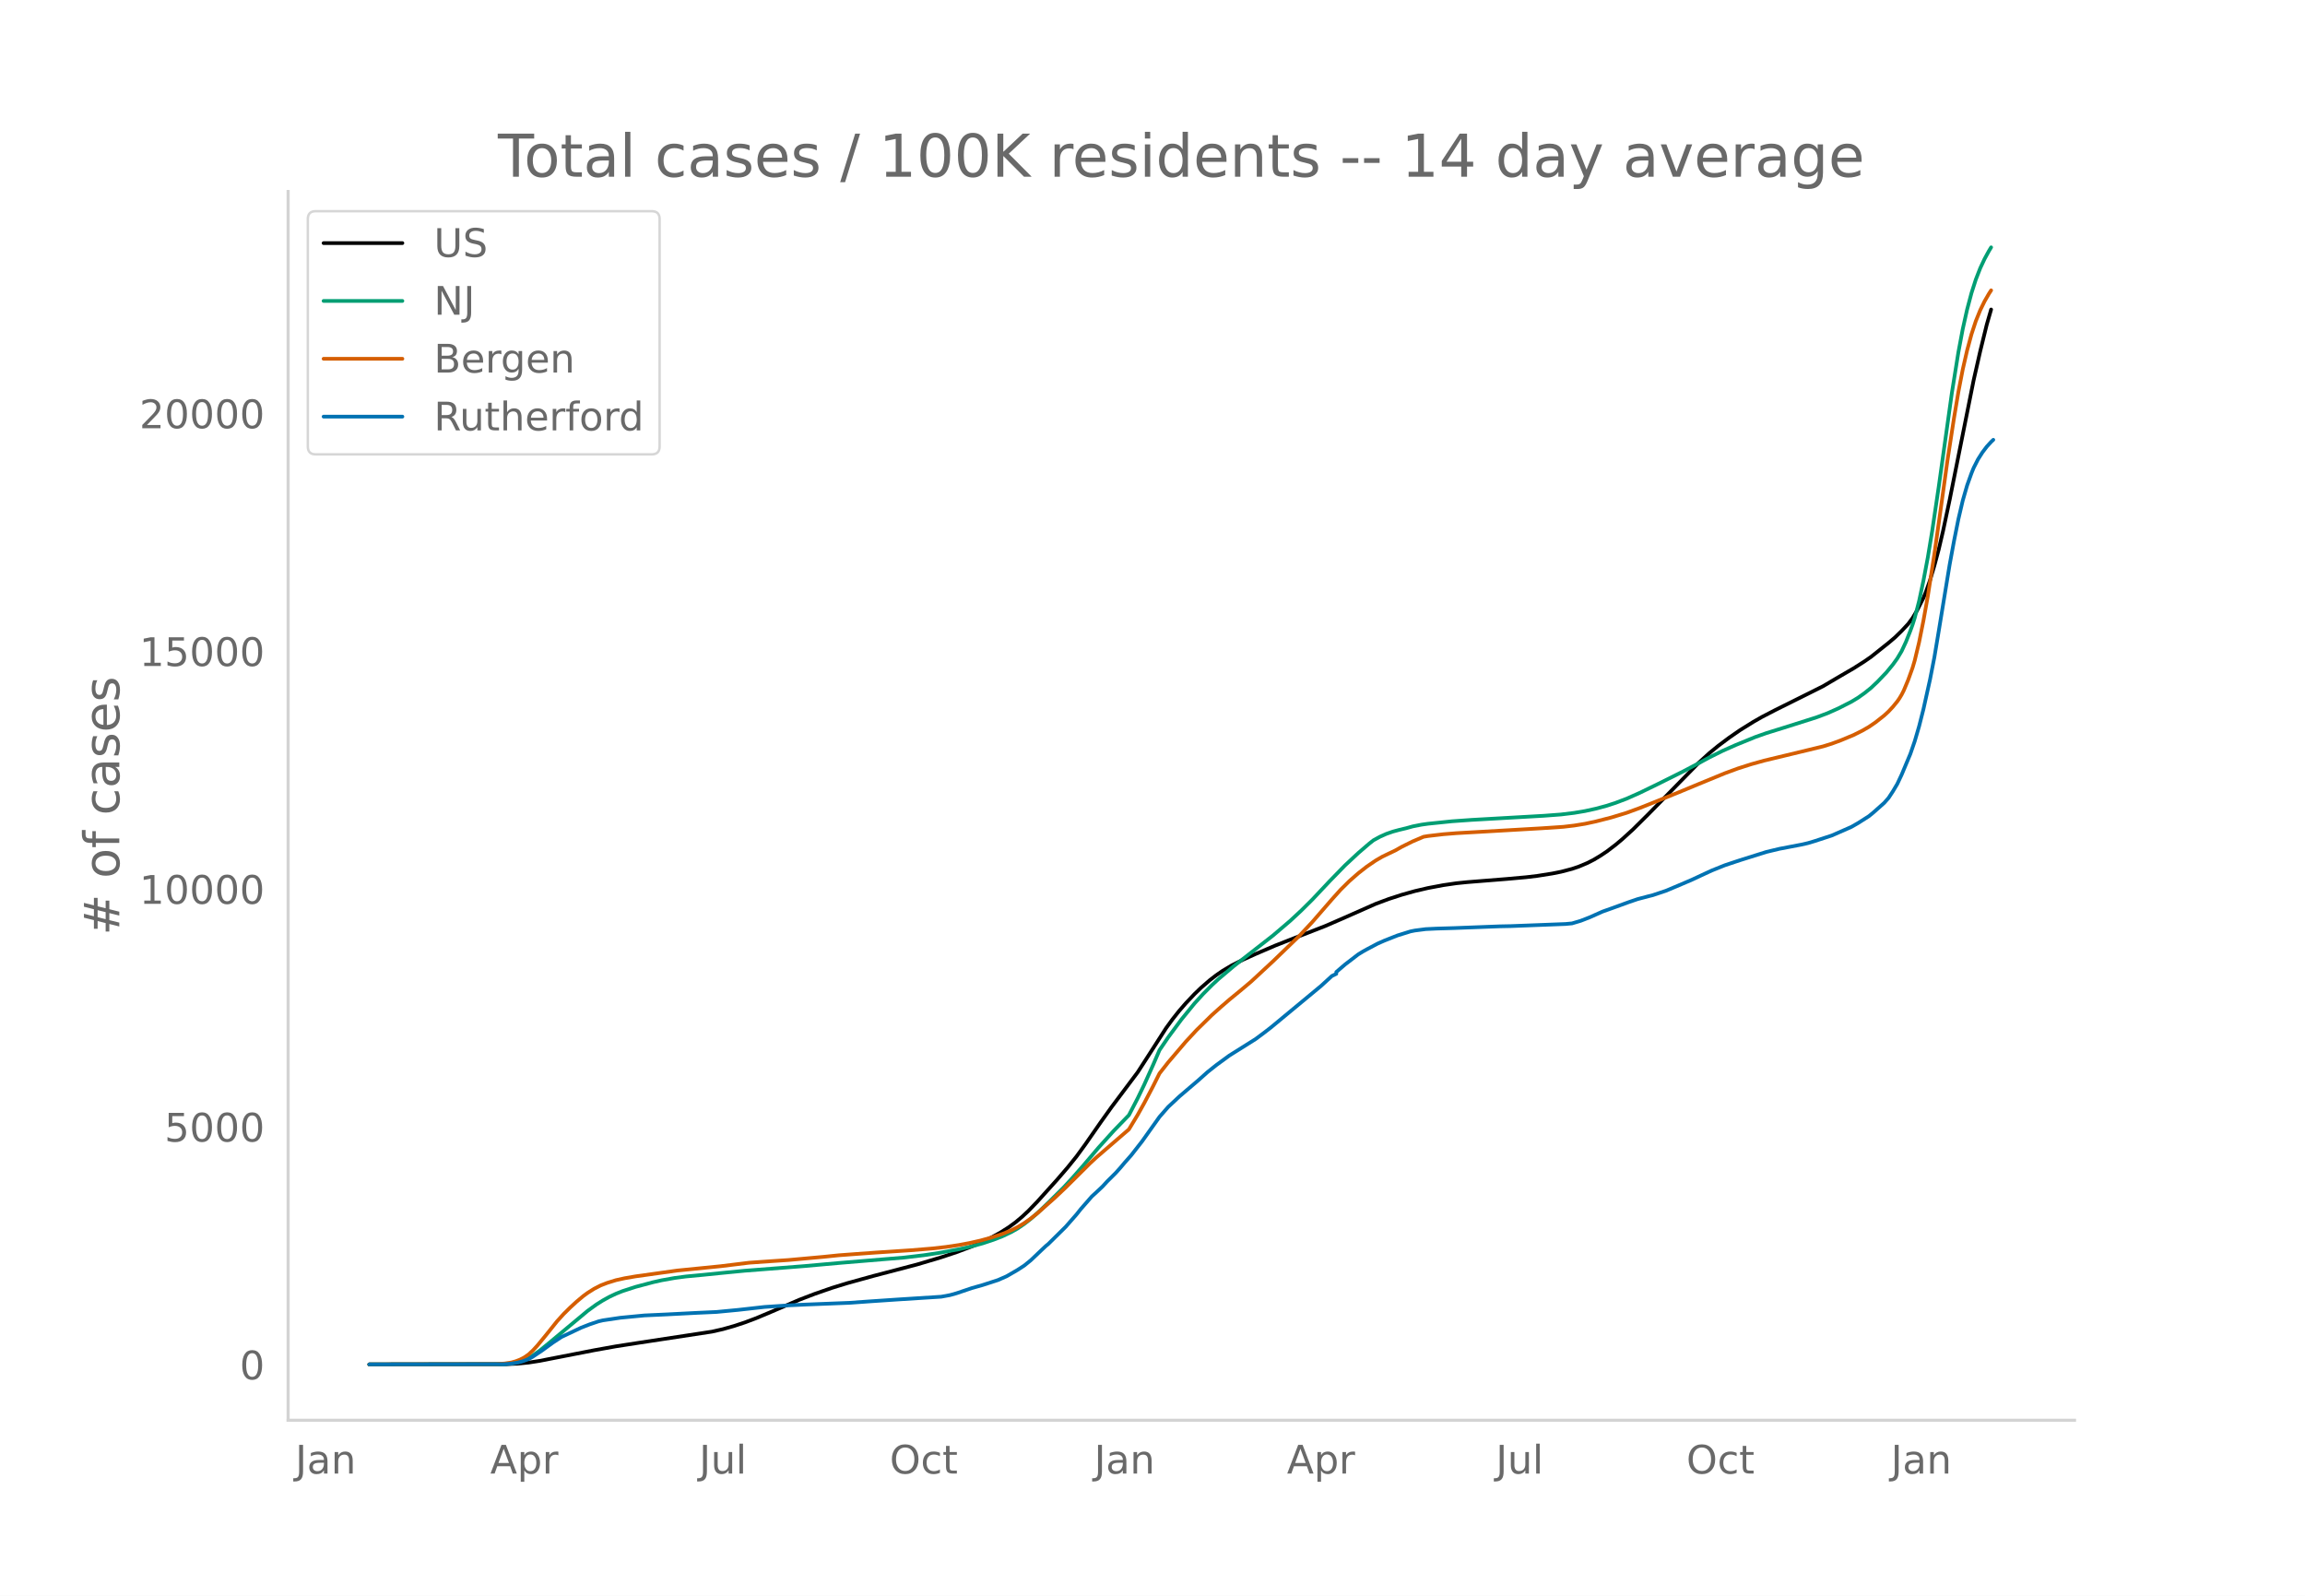
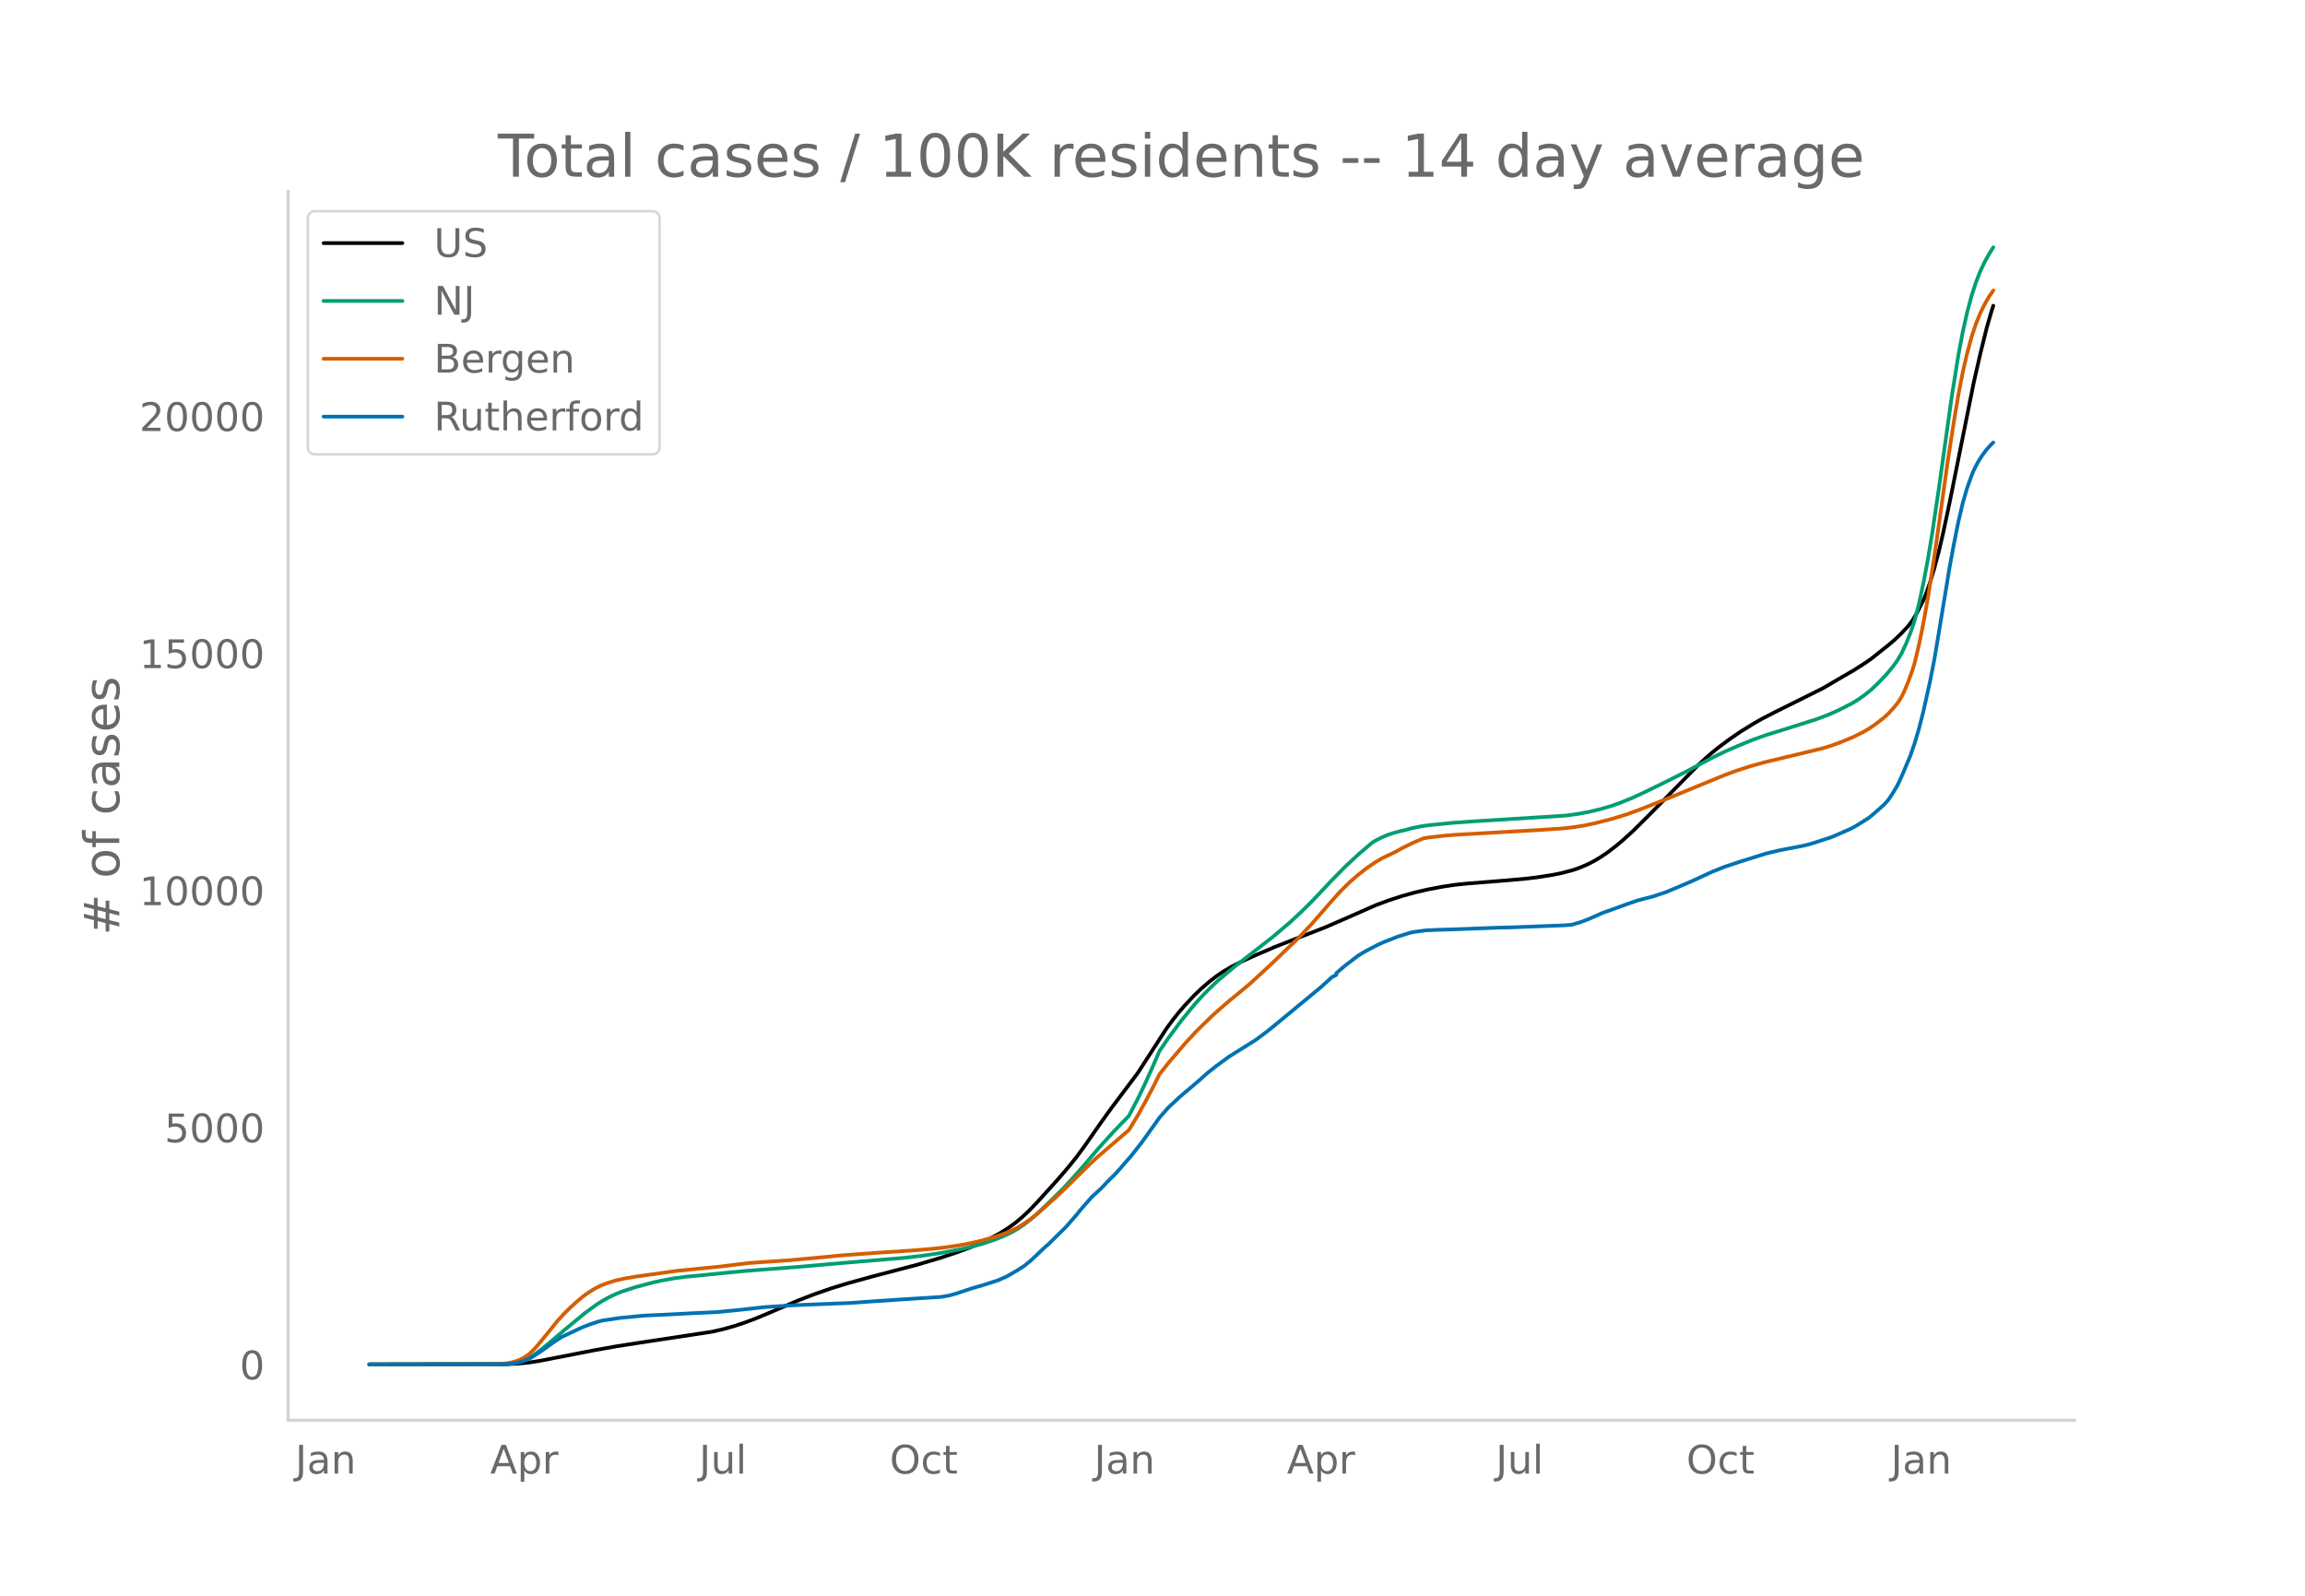
<svg xmlns="http://www.w3.org/2000/svg" xmlns:xlink="http://www.w3.org/1999/xlink" height="864" viewBox="0 0 936 648" width="1248">
  <defs>
    <style>*{stroke-linecap:butt;stroke-linejoin:round}</style>
  </defs>
  <g id="figure_1">
    <path d="M0 648h936V0H0z" style="fill:#fff" id="patch_1" />
    <g id="axes_1">
      <path d="M117 576.72h725.4V77.76H117z" style="fill:none" id="patch_2" />
-       <path clip-path="url(#p7e626e8ccf)" d="m149.973 554.04 55.84-.09 4.432-.216 4.432-.437 4.432-.684 7.091-1.385 15.068-2.938 8.864-1.589 9.75-1.513 29.25-4.453 4.432-1.01 4.431-1.253 4.432-1.459 4.432-1.665 6.205-2.6 11.522-4.949 6.205-2.382 7.09-2.46 6.205-1.91 10.637-2.943 17.727-4.652 9.75-2.9 6.205-2.072 6.204-2.333 4.432-1.92 3.545-1.724 3.546-1.941 3.545-2.25 2.66-1.947 2.658-2.225 2.66-2.485 3.545-3.672 7.977-8.84 4.432-5.149 3.546-4.406 3.545-4.86 6.205-8.924 4.431-6.198 10.637-14.179 4.432-6.863 7.09-11.043 2.66-3.658 2.659-3.35 2.659-3.07 3.545-3.75 2.66-2.565 3.545-3.079 2.659-2.05 2.659-1.828 3.545-2.099 4.432-2.259 5.318-2.412 7.978-3.424 7.977-3.137 12.409-4.833 7.977-3.475 12.41-5.485 5.318-1.985 5.318-1.73 5.318-1.491 5.318-1.24 6.205-1.167 5.318-.776 4.432-.452 15.954-1.278 7.977-.72 4.432-.527 6.205-.984 3.545-.707 4.432-1.164 2.66-.891 3.545-1.491 2.659-1.358 2.659-1.597 2.659-1.773 3.545-2.706 2.66-2.23 4.431-4.033 6.205-6.16 20.386-20.805 4.432-4.03 3.545-2.904 4.432-3.316 4.432-3.063 5.318-3.31 3.546-2.027 5.318-2.757 19.5-9.725 5.318-3.136 3.546-2.073 3.545-2.059 4.432-2.825 2.659-1.844 7.09-5.654 2.66-2.255 2.659-2.594 2.66-2.848 1.772-2.383 1.773-2.968 2.659-5.239.886-2.119 1.773-5.017 1.772-5.926 1.773-6.607 1.773-7.572 2.659-12.54 9.75-48.64 2.66-11.716 2.658-10.812 1.773-6.151h0" style="fill:none;stroke:#000;stroke-linecap:round;stroke-width:1.5" id="line2d_1" />
-       <path clip-path="url(#p7e626e8ccf)" d="m149.973 554.04 54.068-.094 3.545-.275 2.66-.514 2.659-.881 1.772-.837 1.773-1.062 2.66-1.895 3.545-2.879 15.954-13.289 3.546-2.577 2.659-1.675 2.659-1.465 2.659-1.257 2.659-1.058 5.318-1.73 7.091-1.886 3.545-.795 5.319-.946 4.431-.582 7.091-.672 7.091-.72 9.75-.949 23.932-1.861 15.068-1.348 25.705-2.136 7.977-.95 6.205-.935 7.977-1.47 5.318-1.2 4.432-1.212 4.432-1.473 3.545-1.39 3.546-1.67 2.659-1.503 2.659-1.817 2.659-2.074 2.659-2.313 4.432-4.23 6.204-6.149 3.546-3.84 4.432-5.04 6.204-7.297 6.205-6.872 6.204-6.41 3.546-6.83 2.659-5.511 3.545-7.892 2.66-6.15 3.545-5.21 5.318-7.185 5.318-6.521 3.546-3.895 3.545-3.57 2.66-2.47 6.204-5.238 15.954-12.46 7.091-6.046 4.432-4.133 4.432-4.396 7.09-7.536 6.205-6.366 5.318-4.958 4.432-3.815 1.773-1.406 2.66-1.454 2.658-1.188 2.66-.92 2.658-.715 2.66-.63 2.659-.74 3.545-.702 2.66-.377 9.75-1.002 7.976-.566 29.25-1.664 7.091-.535 5.318-.65 4.432-.745 4.432-.974 4.432-1.2 3.545-1.162 4.432-1.677 5.318-2.368 7.091-3.439 10.637-5.306 5.318-2.803 5.318-2.877 5.318-2.64 5.318-2.364 7.978-3.257 4.431-1.563 7.091-2.204 13.296-4.213 4.432-1.661 4.431-1.97 5.319-2.71 2.659-1.608 2.659-1.892 2.659-2.134 2.659-2.518 3.545-3.71 2.66-3.231 1.772-2.465 1.773-2.968 1.773-3.811 1.772-4.463.887-2.45.886-2.784 1.773-6.845 1.773-8.318 1.772-9.399 1.773-10.734 2.66-17.974 5.317-37.976 2.66-16.623 1.772-9.436 1.773-7.927 1.773-6.675 1.772-5.53 1.773-4.551 1.773-3.787 1.773-3.244.886-1.455h0" style="fill:none;stroke:#009e73;stroke-linecap:round;stroke-width:1.5" id="line2d_2" />
-       <path clip-path="url(#p7e626e8ccf)" d="m149.973 554.04 51.409-.104 3.545-.26 2.66-.398 1.772-.488 1.773-.674 1.773-.916 1.772-1.232 1.773-1.646 1.773-1.936 3.545-4.312 4.432-5.535 2.66-2.938 2.658-2.631 2.66-2.444 2.658-2.222 1.773-1.302 2.66-1.676 2.658-1.363 2.66-1.031 3.545-1.1 3.545-.782 4.432-.762 16.841-2.355 17.727-1.77 11.523-1.413 8.864-.619 7.09-.474 14.182-1.285 6.205-.639 7.09-.527 7.978-.578 14.182-.933 8.864-.733 5.318-.597 5.318-.786 4.432-.829 4.432-1.004 4.431-1.216 4.432-1.46 3.546-1.434 2.659-1.34 2.659-1.611 2.659-1.866 2.659-2.114 7.09-6.279 4.433-4.195 9.75-9.691 2.659-2.48 13.295-11.469 3.546-5.865 2.659-4.77 3.545-6.75 2.66-5.32 3.545-4.514 7.09-8.32 4.433-4.783 6.204-6.086 3.546-3.175 3.545-3.066 4.432-3.637 4.432-3.729 8.863-8.221 10.637-10.27 5.318-5.676 7.977-9.19 3.546-3.95 3.545-3.5 3.545-3.116 3.546-2.771 3.545-2.424 2.66-1.55 2.659-1.285 2.659-1.264 2.659-1.497 4.432-2.198 4.431-1.883 1.773-.297 6.205-.729 5.318-.43 9.75-.551 24.818-1.433 8.864-.596 4.431-.52 4.432-.72 4.432-.958 6.205-1.596 6.204-1.89 5.318-1.951 4.432-1.764 11.523-4.66 7.977-3.31 10.637-4.373 5.318-1.954 5.318-1.705 5.318-1.483 8.864-2.13 15.068-3.643 3.545-1.107 3.546-1.302 5.318-2.217 3.545-1.77 2.66-1.53 2.659-1.82 3.545-2.787 1.773-1.635 1.773-1.911 1.772-2.164.887-1.274.886-1.481.886-1.742 1.773-4.241 1.773-4.91.886-2.978 1.773-7.402 1.773-8.848 1.772-9.866 2.66-17.111 2.659-18.842 2.659-19.163 2.659-17.242 1.772-10.557 1.773-9.171 1.773-7.72 1.773-6.555 1.772-5.388 1.773-4.388 1.773-3.63 1.773-3.07.886-1.365h0" style="fill:none;stroke:#d55e00;stroke-linecap:round;stroke-width:1.5" id="line2d_3" />
-       <path clip-path="url(#p7e626e8ccf)" d="m149.973 554.04 54.954-.09 2.66-.227 2.658-.422 1.773-.452 2.66-.972 1.772-1.025 3.545-2.366 4.432-3.226 3.546-2.336 7.977-3.776 3.545-1.387 3.546-1.198 1.773-.414 7.09-1.055 9.75-.935 8.864-.407 12.41-.64 7.977-.362 8.863-.844 10.637-1.191 9.75-.648 7.09-.332 17.728-.7 7.977-.573 11.523-.777 17.727-1.13 3.545-.648 2.66-.746 6.204-2.095 4.432-1.26 6.204-2.011 3.546-1.56 4.432-2.57 2.659-1.726 2.659-2.148 4.432-4.213 1.772-1.665.887-.716 7.09-7.002 4.433-5.056 1.772-2.231 4.432-5.065 1.773-1.62 1.773-1.658.886-.852 1.773-1.936 3.545-3.527 1.773-1.975 1.773-2.103 2.659-3.007 4.431-5.667 7.091-9.963 3.546-4.055 2.659-2.472 1.773-1.68 7.977-6.813 3.545-3.173 3.546-2.819 5.318-3.896 10.636-6.677 3.546-2.638 2.659-2.057 20.386-16.89 4.432-4.054 1.773-.866v-.739l3.545-3.045 5.318-4.084 1.773-1.093 1.773-.995 4.432-2.344 2.659-1.175 5.318-2.103 5.318-1.658 1.773-.354 4.432-.573 4.432-.211 7.09-.211 18.614-.709 4.432-.09 22.159-.852 2.66-.248 3.545-1.055 3.545-1.38 5.318-2.366 3.546-1.259 7.09-2.577 3.546-1.213 4.432-1.169 1.773-.444 5.318-1.779 5.318-2.238 5.318-2.276 3.546-1.658 4.431-2.05 5.319-2.14 6.204-2.065 10.636-3.339 5.319-1.273 8.863-1.696 2.66-.603 2.658-.791 7.091-2.314 7.978-3.504 2.659-1.523 4.432-2.818 1.772-1.447 4.432-3.942 1.773-2.005 1.773-2.698 1.772-2.984 1.773-3.76 3.545-8.449 1.773-5.14 1.773-6.059 1.773-6.994 2.659-11.975 1.772-9.051 1.773-10.634 4.432-26.995 1.773-9.61 1.772-8.84 1.773-7.581 1.773-6.15 1.773-4.951.886-2.178 1.773-3.482 1.772-2.788 1.773-2.344 1.773-1.945.886-.836h0" style="fill:none;stroke:#0072b2;stroke-linecap:round;stroke-width:1.5" id="line2d_4" />
+       <path clip-path="url(#pbb7ff9381d)" d="m149.973 554.04 55.84-.09 4.432-.215 4.432-.436 4.432-.682 7.091-1.38 15.068-2.93 8.864-1.585 9.75-1.509 29.25-4.439 4.432-1.007 4.431-1.25 4.432-1.454 4.432-1.66 6.205-2.593 11.522-4.934 6.205-2.376 7.09-2.451 6.205-1.907 10.637-2.933 17.727-4.639 9.75-2.891 6.205-2.066 6.204-2.326 4.432-1.914 3.545-1.72 3.546-1.935 3.545-2.243 2.66-1.941 2.658-2.219 2.66-2.477 3.545-3.662 7.977-8.815 4.432-5.133 3.546-4.393 3.545-4.847 6.205-8.898 4.431-6.18 10.637-14.136 4.432-6.844 7.09-11.01 2.66-3.648 2.659-3.34 2.659-3.06 3.545-3.74 2.66-2.558 3.545-3.07 2.659-2.043 2.659-1.824 3.545-2.092 4.432-2.252 5.318-2.406 7.978-3.414 7.977-3.127 12.409-4.82 7.977-3.464 12.41-5.47 5.318-1.978 5.318-1.725 5.318-1.487 5.318-1.236 6.205-1.164 5.318-.774 4.432-.45 15.954-1.275 7.977-.718 4.432-.525 6.205-.981 3.545-.705 4.432-1.16 2.66-.89 3.545-1.486 2.659-1.354 2.659-1.592 2.659-1.768 3.545-2.698 2.66-2.224 4.431-4.02 6.205-6.142 20.386-20.745 4.432-4.019 3.545-2.894 4.432-3.307 4.432-3.054 5.318-3.3 3.546-2.022 5.318-2.749 19.5-9.697 5.318-3.126 3.546-2.067 3.545-2.053 4.432-2.817 2.659-1.838 7.09-5.637 2.66-2.25 2.659-2.586 2.66-2.84 1.772-2.376 1.773-2.959 2.659-5.223.886-2.113 1.773-5.002 1.772-5.91 1.773-6.587 1.773-7.55 2.659-12.502 9.75-48.5 2.66-11.681 2.658-10.78 1.773-6.134.886-2.774h0" style="fill:none;stroke:#000;stroke-linecap:round;stroke-width:1.5" id="line2d_1" />
+       <path clip-path="url(#pbb7ff9381d)" d="m149.973 554.04 54.068-.094 3.545-.274 2.66-.513 2.659-.878 1.772-.834 2.66-1.651 2.658-1.981 3.546-2.93 5.318-4.526 8.864-7.31 4.432-3.24 2.659-1.671 2.659-1.46 2.659-1.254 2.659-1.055 5.318-1.725 7.091-1.88 3.545-.793 5.319-.943 4.431-.58 7.091-.67 7.091-.719 9.75-.946 23.932-1.855 15.068-1.345 25.705-2.13 7.977-.946 6.205-.932 7.977-1.467 5.318-1.195 4.432-1.21 4.432-1.469 3.545-1.385 3.546-1.665 2.659-1.499 2.659-1.812 2.659-2.068 2.659-2.306 4.432-4.217 6.204-6.131 3.546-3.829 4.432-5.025 6.204-7.276 6.205-6.852 6.204-6.391 3.546-6.81 2.659-5.496 3.545-7.868 2.66-6.133 3.545-5.195 5.318-7.164 5.318-6.501 3.546-3.884 3.545-3.56 2.66-2.463 6.204-5.222 15.954-12.424 7.091-6.028 4.432-4.121 4.432-4.383 7.977-8.442 5.318-5.42 5.318-4.943 4.432-3.804 1.773-1.402 2.66-1.45 2.658-1.184 2.66-.918 2.658-.712 2.66-.628 2.659-.739 3.545-.7 2.66-.375 9.75-1 7.976-.563 38.114-2.38 5.318-.729 4.432-.835 4.432-1.064 4.432-1.295 3.545-1.254 4.432-1.784 5.318-2.44 6.205-3.022 10.636-5.31 6.205-3.325 5.318-2.794 4.432-2.136 5.318-2.32 6.204-2.54 5.318-1.894 7.091-2.197 13.296-4.2 4.432-1.657 4.431-1.964 5.319-2.703 2.659-1.603 2.659-1.887 2.659-2.127 2.659-2.511 3.545-3.699 2.66-3.221 1.772-2.458 1.773-2.96 1.773-3.8 1.772-4.45.887-2.443.886-2.775 1.773-6.825 1.773-8.294 1.772-9.371 1.773-10.703 2.66-17.922 5.317-37.865 2.66-16.575 1.772-9.408 1.773-7.904 1.773-6.655 1.772-5.514 1.773-4.538 1.773-3.776 1.773-3.234 1.772-2.775h0" style="fill:none;stroke:#009e73;stroke-linecap:round;stroke-width:1.5" id="line2d_2" />
+       <path clip-path="url(#pbb7ff9381d)" d="m149.973 554.04 51.409-.103 4.432-.362 1.772-.295 1.773-.486 1.773-.673 1.773-.912 1.772-1.229 1.773-1.641 1.773-1.931 3.545-4.3 4.432-5.518 2.66-2.929 2.658-2.624 2.66-2.437 2.658-2.215 1.773-1.299 2.66-1.67 2.658-1.359 2.66-1.029 3.545-1.096 3.545-.78 4.432-.76 16.841-2.347 17.727-1.765 11.523-1.41 8.864-.617 7.09-.473 14.182-1.28 6.205-.638 7.09-.525 7.978-.577 14.182-.93 8.864-.73 5.318-.595 5.318-.784 4.432-.827 4.432-1.001 4.431-1.212 4.432-1.456 3.546-1.43 2.659-1.336 2.659-1.607 2.659-1.86 2.659-2.108 7.09-6.26 4.433-4.183 9.75-9.663 2.659-2.473 13.295-11.435 3.546-5.848 2.659-4.756 3.545-6.732 2.66-5.303 3.545-4.501 7.09-8.296 4.433-4.768 6.204-6.07 3.546-3.164 3.545-3.057 4.432-3.627 4.432-3.718 8.863-8.198 10.637-10.239 5.318-5.66 7.977-9.163 3.546-3.938 3.545-3.49 3.545-3.107 3.546-2.763 3.545-2.417 2.66-1.546 2.659-1.28 2.659-1.26 2.659-1.493 4.432-2.192 4.431-1.877 1.773-.297 6.205-.727 5.318-.43 9.75-.548 24.818-1.428 8.864-.595 4.431-.518 4.432-.718 4.432-.956 6.205-1.591 6.204-1.885 5.318-1.945 4.432-1.758 11.523-4.646 7.977-3.301 10.637-4.36 5.318-1.948 5.318-1.7 5.318-1.48 8.864-2.123 15.068-3.632 3.545-1.104 3.546-1.298 5.318-2.21 3.545-1.765 2.66-1.526 2.659-1.816 3.545-2.778 1.773-1.63 1.773-1.905 1.772-2.158.887-1.27.886-1.477.886-1.737 1.773-4.229 1.773-4.895.886-2.97 1.773-7.38 1.773-8.822 1.772-9.838 2.66-17.06 2.659-18.788 2.659-19.106 2.659-17.192 1.772-10.527 1.773-9.144 1.773-7.697 1.773-6.536 1.772-5.372 1.773-4.375 1.773-3.62 1.773-3.062 1.772-2.565h0" style="fill:none;stroke:#d55e00;stroke-linecap:round;stroke-width:1.5" id="line2d_3" />
+       <path clip-path="url(#pbb7ff9381d)" d="m149.973 554.04 54.954-.09 2.66-.226 2.658-.42 1.773-.451 2.66-.97 1.772-1.022 3.545-2.36 4.432-3.215 3.546-2.33 7.977-3.764 3.545-1.383 3.546-1.195 1.773-.413 7.09-1.052 9.75-.932 8.864-.406 12.41-.638 7.977-.361 8.863-.842 10.637-1.187 9.75-.646 7.09-.33 17.728-.7 7.977-.57 11.523-.775 17.727-1.127 3.545-.646 2.66-.744 6.204-2.09 4.432-1.254 6.204-2.006 3.546-1.556 4.432-2.562 2.659-1.721 2.659-2.142 4.432-4.2 1.772-1.66.887-.715 7.09-6.98 4.433-5.043 1.772-2.224 4.432-5.05 1.773-1.615 1.773-1.653.886-.85 1.773-1.93 3.545-3.517 1.773-1.97 1.773-2.096 2.659-2.998 4.431-5.65 7.091-9.935 3.546-4.042 2.659-2.465 1.773-1.676 7.977-6.793 3.545-3.163 3.546-2.81 5.318-3.886 10.636-6.657 3.546-2.63 2.659-2.052 20.386-16.84 4.432-4.042 1.773-.864v-.737l3.545-3.036 5.318-4.072 1.773-1.09 1.773-.992 4.432-2.337 2.659-1.172 5.318-2.097 5.318-1.653 1.773-.353 4.432-.571 4.432-.21 7.09-.21 18.614-.707 4.432-.09 22.159-.85 2.66-.248 3.545-1.052 3.545-1.375 5.318-2.36 3.546-1.254 7.09-2.57 3.546-1.21 4.432-1.165 1.773-.443 5.318-1.773 5.318-2.232 5.318-2.27 3.546-1.653 4.431-2.043 5.319-2.135 6.204-2.058 10.636-3.33 5.319-1.27 8.863-1.69 2.66-.601 2.658-.79 7.091-2.306 7.978-3.494 2.659-1.518 4.432-2.81 1.772-1.443 4.432-3.93 1.773-2 1.773-2.69 1.772-2.975 1.773-3.75 3.545-8.423 1.773-5.125 1.773-6.042 1.773-6.973 2.659-11.94 1.772-9.025 1.773-10.603 4.432-26.916 1.773-9.581 1.772-8.815 1.773-7.559 1.773-6.132 1.773-4.937.886-2.171 1.773-3.472 1.772-2.78 1.773-2.337 1.773-1.939.886-.834h0" style="fill:none;stroke:#0072b2;stroke-linecap:round;stroke-width:1.5" id="line2d_4" />
      <path d="M117 576.72V77.76" style="fill:none;stroke:#d3d3d3;stroke-linecap:square;stroke-linejoin:miter;stroke-width:1.25" id="patch_3" />
      <path d="M117 576.72h725.4" style="fill:none;stroke:#d3d3d3;stroke-linecap:square;stroke-linejoin:miter;stroke-width:1.25" id="patch_4" />
      <g id="matplotlib.axis_1">
        <g id="xtick_1">
          <g style="fill:#696969" transform="matrix(.16 0 0 -.16 119.913 598.378)" id="text_1">
            <defs>
              <path d="M9.813 72.906h9.859V5.078q0-13.187-5-19.14-5-5.954-16.094-5.954h-3.75v8.297h3.078q6.531 0 9.219 3.672Q9.813-4.39 9.813 5.078z" id="DejaVuSans-74" />
              <path d="M34.281 27.484q-10.89 0-15.093-2.484-4.204-2.484-4.204-8.5 0-4.781 3.157-7.594 3.156-2.797 8.562-2.797 7.485 0 12 5.297 4.516 5.297 4.516 14.078v2zm17.922 3.72V0H43.22v8.297Q40.14 3.328 35.547.953q-4.594-2.375-11.234-2.375-8.391 0-13.36 4.719Q6 8.016 6 15.922q0 9.219 6.172 13.906 6.187 4.688 18.437 4.688h12.61v.89q0 6.203-4.078 9.594-4.078 3.39-11.453 3.39-4.688 0-9.141-1.124-4.438-1.125-8.531-3.375v8.312q4.921 1.906 9.562 2.844 4.64.953 9.031.953 11.875 0 17.735-6.156 5.86-6.14 5.86-18.64z" id="DejaVuSans-97" />
              <path d="M54.89 33.016V0h-8.984v32.719q0 7.765-3.031 11.61-3.031 3.858-9.078 3.858-7.281 0-11.484-4.64-4.204-4.625-4.204-12.64V0H9.08v54.688h9.03v-8.5q3.235 4.937 7.594 7.374Q30.078 56 35.797 56q9.422 0 14.25-5.828 4.844-5.828 4.844-17.156z" id="DejaVuSans-110" />
            </defs>
            <use xlink:href="#DejaVuSans-74" />
            <use x="29.492" xlink:href="#DejaVuSans-97" />
            <use x="90.771" xlink:href="#DejaVuSans-110" />
          </g>
        </g>
        <g id="xtick_2">
          <g style="fill:#696969" transform="matrix(.16 0 0 -.16 199.065 598.378)" id="text_2">
            <defs>
              <path d="M34.188 63.188 20.797 26.906h26.812zm-5.579 9.718h11.188L67.578 0h-10.25l-6.64 18.703h-32.86L11.188 0H.78z" id="DejaVuSans-65" />
              <path d="M18.11 8.203v-29H9.077v75.484h9.031v-8.296q2.844 4.875 7.157 7.234Q29.594 56 35.594 56q9.968 0 16.187-7.906 6.235-7.907 6.235-20.797T51.78 6.484q-6.218-7.906-16.187-7.906-6 0-10.328 2.375-4.313 2.375-7.157 7.25zm30.578 19.094q0 9.906-4.079 15.547-4.078 5.64-11.203 5.64-7.14 0-11.218-5.64-4.079-5.64-4.079-15.547 0-9.906 4.078-15.547 4.079-5.64 11.22-5.64 7.124 0 11.202 5.64t4.078 15.547z" id="DejaVuSans-112" />
              <path d="M41.11 46.297q-1.516.875-3.297 1.281Q36.03 48 33.89 48q-7.625 0-11.703-4.953-4.079-4.953-4.079-14.234V0H9.08v54.688h9.03v-8.5q2.844 4.984 7.375 7.39Q30.031 56 36.531 56q.922 0 2.047-.125 1.125-.11 2.484-.36z" id="DejaVuSans-114" />
            </defs>
            <use xlink:href="#DejaVuSans-65" />
            <use x="68.408" xlink:href="#DejaVuSans-112" />
            <use x="131.885" xlink:href="#DejaVuSans-114" />
          </g>
        </g>
        <g id="xtick_3">
          <g style="fill:#696969" transform="matrix(.16 0 0 -.16 283.911 598.378)" id="text_3">
            <defs>
              <path d="M8.5 21.578v33.11h8.984V21.922q0-7.766 3.016-11.656 3.031-3.875 9.094-3.875 7.265 0 11.484 4.64 4.234 4.64 4.234 12.656v31h8.985V0h-8.984v8.406Q42.047 3.422 37.718 1q-4.313-2.422-10.032-2.422-9.421 0-14.312 5.86Q8.5 10.296 8.5 21.578zM31.11 56z" id="DejaVuSans-117" />
              <path d="M9.422 75.984h8.984V0H9.422z" id="DejaVuSans-108" />
            </defs>
            <use xlink:href="#DejaVuSans-74" />
            <use x="29.492" xlink:href="#DejaVuSans-117" />
            <use x="92.871" xlink:href="#DejaVuSans-108" />
          </g>
        </g>
        <g id="xtick_4">
          <g style="fill:#696969" transform="matrix(.16 0 0 -.16 361.277 598.378)" id="text_4">
            <defs>
              <path d="M39.406 66.219q-10.75 0-17.078-8.016-6.312-8-6.312-21.828 0-13.766 6.312-21.781 6.328-8 17.078-8 10.735 0 17.016 8 6.281 8.015 6.281 21.781 0 13.828-6.281 21.828-6.281 8.016-17.016 8.016zm0 8q15.328 0 24.5-10.281 9.188-10.282 9.188-27.563 0-17.234-9.188-27.516-9.172-10.28-24.5-10.28-15.375 0-24.593 10.25-9.204 10.265-9.204 27.546t9.204 27.563q9.218 10.28 24.593 10.28z" id="DejaVuSans-79" />
              <path d="M48.781 52.594v-8.407q-3.812 2.11-7.64 3.157-3.828 1.047-7.735 1.047-8.75 0-13.593-5.547-4.829-5.532-4.829-15.547 0-10.016 4.829-15.563 4.843-5.53 13.593-5.53 3.907 0 7.735 1.046 3.828 1.047 7.64 3.156V2.094Q45.016.344 40.984-.531q-4.015-.89-8.562-.89-12.36 0-19.64 7.765-7.266 7.765-7.266 20.953 0 13.375 7.343 21.031Q20.22 56 33.016 56q4.14 0 8.093-.86 3.953-.843 7.672-2.546z" id="DejaVuSans-99" />
              <path d="M18.313 70.219V54.688h18.5v-6.985h-18.5V18.016q0-6.688 1.828-8.594 1.828-1.906 7.453-1.906h9.218V0h-9.218q-10.407 0-14.36 3.875-3.953 3.89-3.953 14.14v29.688H2.687v6.984h6.594V70.22z" id="DejaVuSans-116" />
            </defs>
            <use xlink:href="#DejaVuSans-79" />
            <use x="78.711" xlink:href="#DejaVuSans-99" />
            <use x="133.691" xlink:href="#DejaVuSans-116" />
          </g>
        </g>
        <g id="xtick_5">
          <g style="fill:#696969" transform="matrix(.16 0 0 -.16 444.322 598.378)" id="text_5">
            <use xlink:href="#DejaVuSans-74" />
            <use x="29.492" xlink:href="#DejaVuSans-97" />
            <use x="90.771" xlink:href="#DejaVuSans-110" />
          </g>
        </g>
        <g id="xtick_6">
          <g style="fill:#696969" transform="matrix(.16 0 0 -.16 522.587 598.378)" id="text_6">
            <use xlink:href="#DejaVuSans-65" />
            <use x="68.408" xlink:href="#DejaVuSans-112" />
            <use x="131.885" xlink:href="#DejaVuSans-114" />
          </g>
        </g>
        <g id="xtick_7">
          <g style="fill:#696969" transform="matrix(.16 0 0 -.16 607.434 598.378)" id="text_7">
            <use xlink:href="#DejaVuSans-74" />
            <use x="29.492" xlink:href="#DejaVuSans-117" />
            <use x="92.871" xlink:href="#DejaVuSans-108" />
          </g>
        </g>
        <g id="xtick_8">
          <g style="fill:#696969" transform="matrix(.16 0 0 -.16 684.8 598.378)" id="text_8">
            <use xlink:href="#DejaVuSans-79" />
            <use x="78.711" xlink:href="#DejaVuSans-99" />
            <use x="133.691" xlink:href="#DejaVuSans-116" />
          </g>
        </g>
        <g id="xtick_9">
          <g style="fill:#696969" transform="matrix(.16 0 0 -.16 767.845 598.378)" id="text_9">
            <use xlink:href="#DejaVuSans-74" />
            <use x="29.492" xlink:href="#DejaVuSans-97" />
            <use x="90.771" xlink:href="#DejaVuSans-110" />
          </g>
        </g>
      </g>
      <g id="matplotlib.axis_2">
        <g id="ytick_1">
          <g style="fill:#696969" transform="matrix(.16 0 0 -.16 97.32 560.119)" id="text_10">
            <defs>
              <path d="M31.781 66.406q-7.61 0-11.453-7.5Q16.5 51.422 16.5 36.375q0-14.984 3.828-22.484 3.844-7.5 11.453-7.5 7.672 0 11.5 7.5 3.844 7.5 3.844 22.484 0 15.047-3.844 22.531-3.828 7.5-11.5 7.5zm0 7.813q12.266 0 18.735-9.703 6.468-9.688 6.468-28.141 0-18.406-6.468-28.11-6.47-9.687-18.735-9.687-12.25 0-18.718 9.688-6.47 9.703-6.47 28.109 0 18.453 6.47 28.14Q19.53 74.22 31.78 74.22z" id="DejaVuSans-48" />
            </defs>
            <use xlink:href="#DejaVuSans-48" />
          </g>
        </g>
        <g id="ytick_2">
-           <g style="fill:#696969" transform="matrix(.16 0 0 -.16 66.78 463.562)" id="text_11">
+           <g style="fill:#696969" transform="matrix(.16 0 0 -.16 66.78 463.844)" id="text_11">
            <defs>
              <path d="M10.797 72.906h38.719v-8.312H19.828v-17.86q2.14.735 4.281 1.094 2.157.36 4.313.36 12.203 0 19.328-6.688 7.14-6.688 7.14-18.11 0-11.765-7.328-18.296-7.328-6.516-20.656-6.516-4.593 0-9.36.781-4.75.782-9.827 2.344v9.922q4.39-2.39 9.078-3.563 4.687-1.171 9.906-1.171 8.453 0 13.375 4.437 4.938 4.438 4.938 12.063 0 7.609-4.938 12.047-4.922 4.453-13.375 4.453-3.953 0-7.89-.875-3.922-.875-8.016-2.735z" id="DejaVuSans-53" />
            </defs>
            <use xlink:href="#DejaVuSans-53" />
            <use x="63.623" xlink:href="#DejaVuSans-48" />
            <use x="127.246" xlink:href="#DejaVuSans-48" />
            <use x="190.869" xlink:href="#DejaVuSans-48" />
          </g>
        </g>
        <g id="ytick_3">
-           <g style="fill:#696969" transform="matrix(.16 0 0 -.16 56.6 367.005)" id="text_12">
+           <g style="fill:#696969" transform="matrix(.16 0 0 -.16 56.6 367.569)" id="text_12">
            <defs>
              <path d="M12.406 8.297h16.11v55.625l-17.532-3.516v8.985l17.438 3.515h9.86V8.296H54.39V0H12.406z" id="DejaVuSans-49" />
            </defs>
            <use xlink:href="#DejaVuSans-49" />
            <use x="63.623" xlink:href="#DejaVuSans-48" />
            <use x="127.246" xlink:href="#DejaVuSans-48" />
            <use x="190.869" xlink:href="#DejaVuSans-48" />
            <use x="254.492" xlink:href="#DejaVuSans-48" />
          </g>
        </g>
        <g id="ytick_4">
-           <g style="fill:#696969" transform="matrix(.16 0 0 -.16 56.6 270.448)" id="text_13">
+           <g style="fill:#696969" transform="matrix(.16 0 0 -.16 56.6 271.294)" id="text_13">
            <use xlink:href="#DejaVuSans-49" />
            <use x="63.623" xlink:href="#DejaVuSans-53" />
            <use x="127.246" xlink:href="#DejaVuSans-48" />
            <use x="190.869" xlink:href="#DejaVuSans-48" />
            <use x="254.492" xlink:href="#DejaVuSans-48" />
          </g>
        </g>
        <g id="ytick_5">
-           <g style="fill:#696969" transform="matrix(.16 0 0 -.16 56.6 173.892)" id="text_14">
+           <g style="fill:#696969" transform="matrix(.16 0 0 -.16 56.6 175.02)" id="text_14">
            <defs>
              <path d="M19.188 8.297h34.421V0H7.33v8.297q5.609 5.812 15.296 15.594 9.703 9.797 12.188 12.64 4.734 5.313 6.609 9 1.89 3.688 1.89 7.25 0 5.813-4.078 9.469-4.078 3.672-10.625 3.672-4.64 0-9.797-1.61-5.14-1.609-11-4.89v9.969Q13.767 71.78 18.938 73q5.188 1.219 9.485 1.219 11.328 0 18.062-5.672 6.735-5.656 6.735-15.125 0-4.5-1.688-8.531-1.672-4.016-6.125-9.485-1.218-1.422-7.765-8.187-6.532-6.766-18.453-18.922z" id="DejaVuSans-50" />
            </defs>
            <use xlink:href="#DejaVuSans-50" />
            <use x="63.623" xlink:href="#DejaVuSans-48" />
            <use x="127.246" xlink:href="#DejaVuSans-48" />
            <use x="190.869" xlink:href="#DejaVuSans-48" />
            <use x="254.492" xlink:href="#DejaVuSans-48" />
          </g>
        </g>
        <g style="fill:#696969" transform="matrix(0 -.2 -.2 0 48.44 379.813)" id="text_15">
          <defs>
            <path d="M51.125 44H36.922l-4.11-16.313h14.313zm-7.328 27.781-5.078-20.265h14.265L58.11 71.78h7.813L60.89 51.516h15.234V44h-17.14l-4-16.313h15.53V20.22H53.079L48 0h-7.813l5.032 20.219H30.906L25.875 0h-7.86l5.079 20.219H7.719v7.468h17.187L29 44H13.281v7.516h17.625l4.985 20.265z" id="DejaVuSans-35" />
            <path d="M30.61 48.39q-7.22 0-11.422-5.64-4.204-5.64-4.204-15.453 0-9.813 4.172-15.453 4.188-5.64 11.453-5.64 7.188 0 11.375 5.655 4.203 5.672 4.203 15.438 0 9.719-4.203 15.406-4.187 5.688-11.375 5.688zm0 7.61q11.718 0 18.406-7.625 6.703-7.61 6.703-21.078 0-13.422-6.703-21.078-6.688-7.64-18.407-7.64-11.765 0-18.437 7.64-6.656 7.656-6.656 21.078 0 13.469 6.656 21.078Q18.844 56 30.609 56z" id="DejaVuSans-111" />
            <path d="M37.11 75.984V68.5h-8.594q-4.828 0-6.72-1.953-1.874-1.953-1.874-7.031v-4.828h14.797v-6.985H19.922V0H10.89v47.703H2.297v6.984h8.594V58.5q0 9.125 4.25 13.297 4.25 4.187 13.468 4.187z" id="DejaVuSans-102" />
            <path d="M44.281 53.078v-8.5q-3.797 1.953-7.906 2.922-4.094.984-8.5.984-6.688 0-10.031-2.047-3.344-2.046-3.344-6.156 0-3.125 2.39-4.906 2.391-1.781 9.626-3.39l3.078-.688q9.562-2.047 13.593-5.781 4.032-3.735 4.032-10.422 0-7.625-6.032-12.078-6.03-4.438-16.578-4.438-4.39 0-9.156.86Q10.688.296 5.422 2v9.281q4.984-2.594 9.812-3.89 4.829-1.282 9.579-1.282 6.343 0 9.75 2.172 3.421 2.172 3.421 6.125 0 3.656-2.468 5.61-2.453 1.953-10.813 3.765l-3.125.735q-8.344 1.75-12.062 5.39-3.704 3.64-3.704 9.985 0 7.718 5.47 11.906Q16.75 56 26.811 56q4.97 0 9.36-.734 4.406-.72 8.11-2.188z" id="DejaVuSans-115" />
            <path d="M56.203 29.594v-4.39H14.891q.593-9.282 5.593-14.142 5-4.859 13.938-4.859 5.172 0 10.031 1.266 4.86 1.265 9.656 3.812v-8.5Q49.266.734 44.187-.344 39.11-1.422 33.892-1.422q-13.094 0-20.735 7.61-7.64 7.625-7.64 20.625 0 13.421 7.25 21.296Q20.016 56 32.328 56q11.031 0 17.453-7.11 6.422-7.093 6.422-19.296zm-8.984 2.64q-.094 7.36-4.125 11.75-4.032 4.407-10.672 4.407-7.516 0-12.031-4.25-4.516-4.25-5.203-11.97z" id="DejaVuSans-101" />
          </defs>
          <use xlink:href="#DejaVuSans-35" />
          <use x="83.789" xlink:href="#DejaVuSans-32" />
          <use x="115.576" xlink:href="#DejaVuSans-111" />
          <use x="176.758" xlink:href="#DejaVuSans-102" />
          <use x="211.963" xlink:href="#DejaVuSans-32" />
          <use x="243.75" xlink:href="#DejaVuSans-99" />
          <use x="298.73" xlink:href="#DejaVuSans-97" />
          <use x="360.01" xlink:href="#DejaVuSans-115" />
          <use x="412.109" xlink:href="#DejaVuSans-101" />
          <use x="473.633" xlink:href="#DejaVuSans-115" />
        </g>
      </g>
      <g style="fill:#696969" transform="matrix(.24 0 0 -.24 202.185 71.76)" id="text_16">
        <defs>
          <path d="M-.297 72.906h61.672v-8.312H35.5V0h-9.906v64.594H-.296z" id="DejaVuSans-84" />
          <path d="M25.39 72.906h8.297L8.297-9.28H0z" id="DejaVuSans-47" />
          <path d="M9.813 72.906h9.859V42.094L52.39 72.906h12.703L28.906 38.922 67.672 0H54.688L19.672 35.11V0h-9.86z" id="DejaVuSans-75" />
          <path d="M9.422 54.688h8.984V0H9.422zm0 21.296h8.984v-11.39H9.422z" id="DejaVuSans-105" />
          <path d="M45.406 46.39v29.594h8.985V0h-8.985v8.203Q42.578 3.328 38.25.953q-4.313-2.375-10.375-2.375-9.906 0-16.14 7.906-6.22 7.922-6.22 20.813 0 12.89 6.22 20.797Q17.968 56 27.874 56q6.063 0 10.375-2.375 4.328-2.36 7.156-7.234zm-30.61-19.093q0-9.906 4.079-15.547 4.078-5.64 11.203-5.64 7.125 0 11.219 5.64 4.11 5.64 4.11 15.547 0 9.906-4.11 15.547-4.094 5.64-11.219 5.64-7.125 0-11.203-5.64-4.078-5.64-4.078-15.547z" id="DejaVuSans-100" />
          <path d="M4.89 31.39h26.313v-8H4.891z" id="DejaVuSans-45" />
          <path d="M37.797 64.313 12.89 25.39h24.906zm-2.594 8.593H47.61V25.391h10.407v-8.203H47.609V0h-9.812v17.188H4.89v9.515z" id="DejaVuSans-52" />
          <path d="M32.172-5.078q-3.797-9.766-7.422-12.735-3.61-2.984-9.656-2.984H7.906v7.516h5.282q3.703 0 5.75 1.765Q21-9.766 23.483-3.219l1.61 4.094-22.11 53.813H12.5l17.094-42.766 17.093 42.766h9.516z" id="DejaVuSans-121" />
          <path d="M2.984 54.688H12.5L29.594 8.797l17.093 45.89h9.516L35.687 0H23.485z" id="DejaVuSans-118" />
          <path d="M45.406 27.984q0 9.766-4.031 15.125-4.016 5.375-11.297 5.375-7.219 0-11.25-5.375-4.031-5.359-4.031-15.125 0-9.718 4.031-15.093t11.25-5.375q7.281 0 11.297 5.375 4.031 5.375 4.031 15.093zm8.985-21.203q0-13.953-6.203-20.765Q42-20.797 29.203-20.797q-4.734 0-8.937.703-4.203.703-8.157 2.172v8.735q3.954-2.141 7.813-3.157 3.86-1.031 7.86-1.031 8.843 0 13.234 4.61 4.39 4.609 4.39 13.937v4.453q-2.781-4.844-7.125-7.234Q33.938 0 27.875 0 17.828 0 11.672 7.656q-6.156 7.672-6.156 20.328 0 12.688 6.156 20.344Q17.828 56 27.875 56q6.063 0 10.406-2.39 4.344-2.391 7.125-7.22v8.297h8.985z" id="DejaVuSans-103" />
        </defs>
        <use xlink:href="#DejaVuSans-84" />
        <use x="44.084" xlink:href="#DejaVuSans-111" />
        <use x="105.266" xlink:href="#DejaVuSans-116" />
        <use x="144.475" xlink:href="#DejaVuSans-97" />
        <use x="205.754" xlink:href="#DejaVuSans-108" />
        <use x="233.537" xlink:href="#DejaVuSans-32" />
        <use x="265.324" xlink:href="#DejaVuSans-99" />
        <use x="320.305" xlink:href="#DejaVuSans-97" />
        <use x="381.584" xlink:href="#DejaVuSans-115" />
        <use x="433.684" xlink:href="#DejaVuSans-101" />
        <use x="495.207" xlink:href="#DejaVuSans-115" />
        <use x="547.307" xlink:href="#DejaVuSans-32" />
        <use x="579.094" xlink:href="#DejaVuSans-47" />
        <use x="612.785" xlink:href="#DejaVuSans-32" />
        <use x="644.572" xlink:href="#DejaVuSans-49" />
        <use x="708.195" xlink:href="#DejaVuSans-48" />
        <use x="771.818" xlink:href="#DejaVuSans-48" />
        <use x="835.441" xlink:href="#DejaVuSans-75" />
        <use x="901.018" xlink:href="#DejaVuSans-32" />
        <use x="932.805" xlink:href="#DejaVuSans-114" />
        <use x="971.668" xlink:href="#DejaVuSans-101" />
        <use x="1033.191" xlink:href="#DejaVuSans-115" />
        <use x="1085.291" xlink:href="#DejaVuSans-105" />
        <use x="1113.074" xlink:href="#DejaVuSans-100" />
        <use x="1176.551" xlink:href="#DejaVuSans-101" />
        <use x="1238.074" xlink:href="#DejaVuSans-110" />
        <use x="1301.453" xlink:href="#DejaVuSans-116" />
        <use x="1340.662" xlink:href="#DejaVuSans-115" />
        <use x="1392.762" xlink:href="#DejaVuSans-32" />
        <use x="1424.549" xlink:href="#DejaVuSans-45" />
        <use x="1460.633" xlink:href="#DejaVuSans-45" />
        <use x="1496.717" xlink:href="#DejaVuSans-32" />
        <use x="1528.504" xlink:href="#DejaVuSans-49" />
        <use x="1592.127" xlink:href="#DejaVuSans-52" />
        <use x="1655.75" xlink:href="#DejaVuSans-32" />
        <use x="1687.537" xlink:href="#DejaVuSans-100" />
        <use x="1751.014" xlink:href="#DejaVuSans-97" />
        <use x="1812.293" xlink:href="#DejaVuSans-121" />
        <use x="1871.473" xlink:href="#DejaVuSans-32" />
        <use x="1903.26" xlink:href="#DejaVuSans-97" />
        <use x="1964.539" xlink:href="#DejaVuSans-118" />
        <use x="2023.719" xlink:href="#DejaVuSans-101" />
        <use x="2085.242" xlink:href="#DejaVuSans-114" />
        <use x="2126.355" xlink:href="#DejaVuSans-97" />
        <use x="2187.635" xlink:href="#DejaVuSans-103" />
        <use x="2251.111" xlink:href="#DejaVuSans-101" />
      </g>
      <g id="legend_1">
        <path d="M128.2 184.5h136.45q3.2 0 3.2-3.2V88.96q0-3.2-3.2-3.2H128.2q-3.2 0-3.2 3.2v92.34q0 3.2 3.2 3.2z" style="fill:none;opacity:.8;stroke:#ccc;stroke-linejoin:miter" id="patch_5" />
        <path d="M131.4 98.718h32" style="fill:none;stroke:#000;stroke-linecap:round;stroke-width:1.5" id="line2d_5" />
        <g style="fill:#696969" transform="matrix(.16 0 0 -.16 176.2 104.317)" id="text_17">
          <defs>
            <path d="M8.688 72.906h9.921V28.61q0-11.718 4.235-16.875 4.25-5.14 13.781-5.14 9.469 0 13.719 5.14 4.25 5.157 4.25 16.875v44.297H64.5V27.391q0-14.25-7.063-21.532-7.046-7.28-20.812-7.28-13.828 0-20.89 7.28-7.047 7.282-7.047 21.532z" id="DejaVuSans-85" />
            <path d="M53.516 70.516V60.89q-5.61 2.687-10.594 4-4.984 1.328-9.625 1.328-8.047 0-12.422-3.125t-4.375-8.89q0-4.845 2.906-7.313 2.907-2.453 11.016-3.97l5.953-1.218q11.031-2.11 16.281-7.406 5.25-5.297 5.25-14.172 0-10.61-7.11-16.078-7.093-5.469-20.812-5.469-5.172 0-11.015 1.172Q13.14.922 6.89 3.219v10.156q6-3.36 11.765-5.078 5.766-1.703 11.328-1.703 8.438 0 13.032 3.312 4.593 3.328 4.593 9.485 0 5.359-3.297 8.39-3.296 3.032-10.812 4.547L27.484 33.5q-11.03 2.188-15.968 6.875-4.922 4.688-4.922 13.047 0 9.672 6.812 15.234 6.813 5.563 18.766 5.563 5.14 0 10.453-.938 5.328-.922 10.89-2.765z" id="DejaVuSans-83" />
          </defs>
          <use xlink:href="#DejaVuSans-85" />
          <use x="73.193" xlink:href="#DejaVuSans-83" />
        </g>
        <path d="M131.4 122.203h32" style="fill:none;stroke:#009e73;stroke-linecap:round;stroke-width:1.5" id="line2d_7" />
        <g style="fill:#696969" transform="matrix(.16 0 0 -.16 176.2 127.802)" id="text_18">
          <defs>
            <path d="M9.813 72.906h13.28l32.329-60.984v60.984h9.562V0h-13.28L19.39 60.984V0H9.813z" id="DejaVuSans-78" />
          </defs>
          <use xlink:href="#DejaVuSans-78" />
          <use x="74.805" xlink:href="#DejaVuSans-74" />
        </g>
        <path d="M131.4 145.688h32" style="fill:none;stroke:#d55e00;stroke-linecap:round;stroke-width:1.5" id="line2d_9" />
        <g style="fill:#696969" transform="matrix(.16 0 0 -.16 176.2 151.287)" id="text_19">
          <defs>
            <path d="M19.672 34.813V8.108H35.5q7.953 0 11.781 3.297 3.844 3.297 3.844 10.078 0 6.844-3.844 10.078-3.828 3.25-11.781 3.25zm0 29.984V42.828h14.61q7.218 0 10.75 2.703 3.546 2.719 3.546 8.282 0 5.515-3.547 8.25-3.531 2.734-10.75 2.734zm-9.86 8.11h25.204q11.28 0 17.375-4.688Q58.5 63.53 58.5 54.89q0-6.703-3.125-10.657-3.125-3.953-9.188-4.922 7.282-1.562 11.313-6.53 4.031-4.954 4.031-12.376 0-9.765-6.64-15.093Q48.25 0 35.984 0H9.812z" id="DejaVuSans-66" />
          </defs>
          <use xlink:href="#DejaVuSans-66" />
          <use x="68.604" xlink:href="#DejaVuSans-101" />
          <use x="130.127" xlink:href="#DejaVuSans-114" />
          <use x="169.49" xlink:href="#DejaVuSans-103" />
          <use x="232.967" xlink:href="#DejaVuSans-101" />
          <use x="294.49" xlink:href="#DejaVuSans-110" />
        </g>
        <path d="M131.4 169.173h32" style="fill:none;stroke:#0072b2;stroke-linecap:round;stroke-width:1.5" id="line2d_11" />
        <g style="fill:#696969" transform="matrix(.16 0 0 -.16 176.2 174.773)" id="text_20">
          <defs>
            <path d="M44.39 34.188q3.172-1.079 6.172-4.594 3-3.516 6.032-9.672L66.609 0H56l-9.313 18.703q-3.624 7.328-7.015 9.719-3.39 2.39-9.25 2.39h-10.75V0h-9.86v72.906h22.266q12.5 0 18.656-5.234 6.157-5.219 6.157-15.766 0-6.89-3.203-11.437-3.204-4.532-9.297-6.282zM19.673 64.797V38.922h12.406q7.125 0 10.766 3.297 3.64 3.297 3.64 9.687 0 6.39-3.64 9.64-3.64 3.25-10.766 3.25z" id="DejaVuSans-82" />
            <path d="M54.89 33.016V0h-8.984v32.719q0 7.765-3.031 11.61-3.031 3.858-9.078 3.858-7.281 0-11.484-4.64-4.204-4.625-4.204-12.64V0H9.08v75.984h9.03V46.188q3.235 4.937 7.594 7.374Q30.078 56 35.797 56q9.422 0 14.25-5.828 4.844-5.828 4.844-17.156z" id="DejaVuSans-104" />
          </defs>
          <use xlink:href="#DejaVuSans-82" />
          <use x="64.982" xlink:href="#DejaVuSans-117" />
          <use x="128.361" xlink:href="#DejaVuSans-116" />
          <use x="167.57" xlink:href="#DejaVuSans-104" />
          <use x="230.949" xlink:href="#DejaVuSans-101" />
          <use x="292.473" xlink:href="#DejaVuSans-114" />
          <use x="333.586" xlink:href="#DejaVuSans-102" />
          <use x="368.791" xlink:href="#DejaVuSans-111" />
          <use x="429.973" xlink:href="#DejaVuSans-114" />
          <use x="469.336" xlink:href="#DejaVuSans-100" />
        </g>
      </g>
    </g>
  </g>
  <defs>
-     <clipPath id="p7e626e8ccf">
+     <clipPath id="pbb7ff9381d">
      <path d="M117 77.76h725.4v498.96H117z" />
    </clipPath>
  </defs>
</svg>
